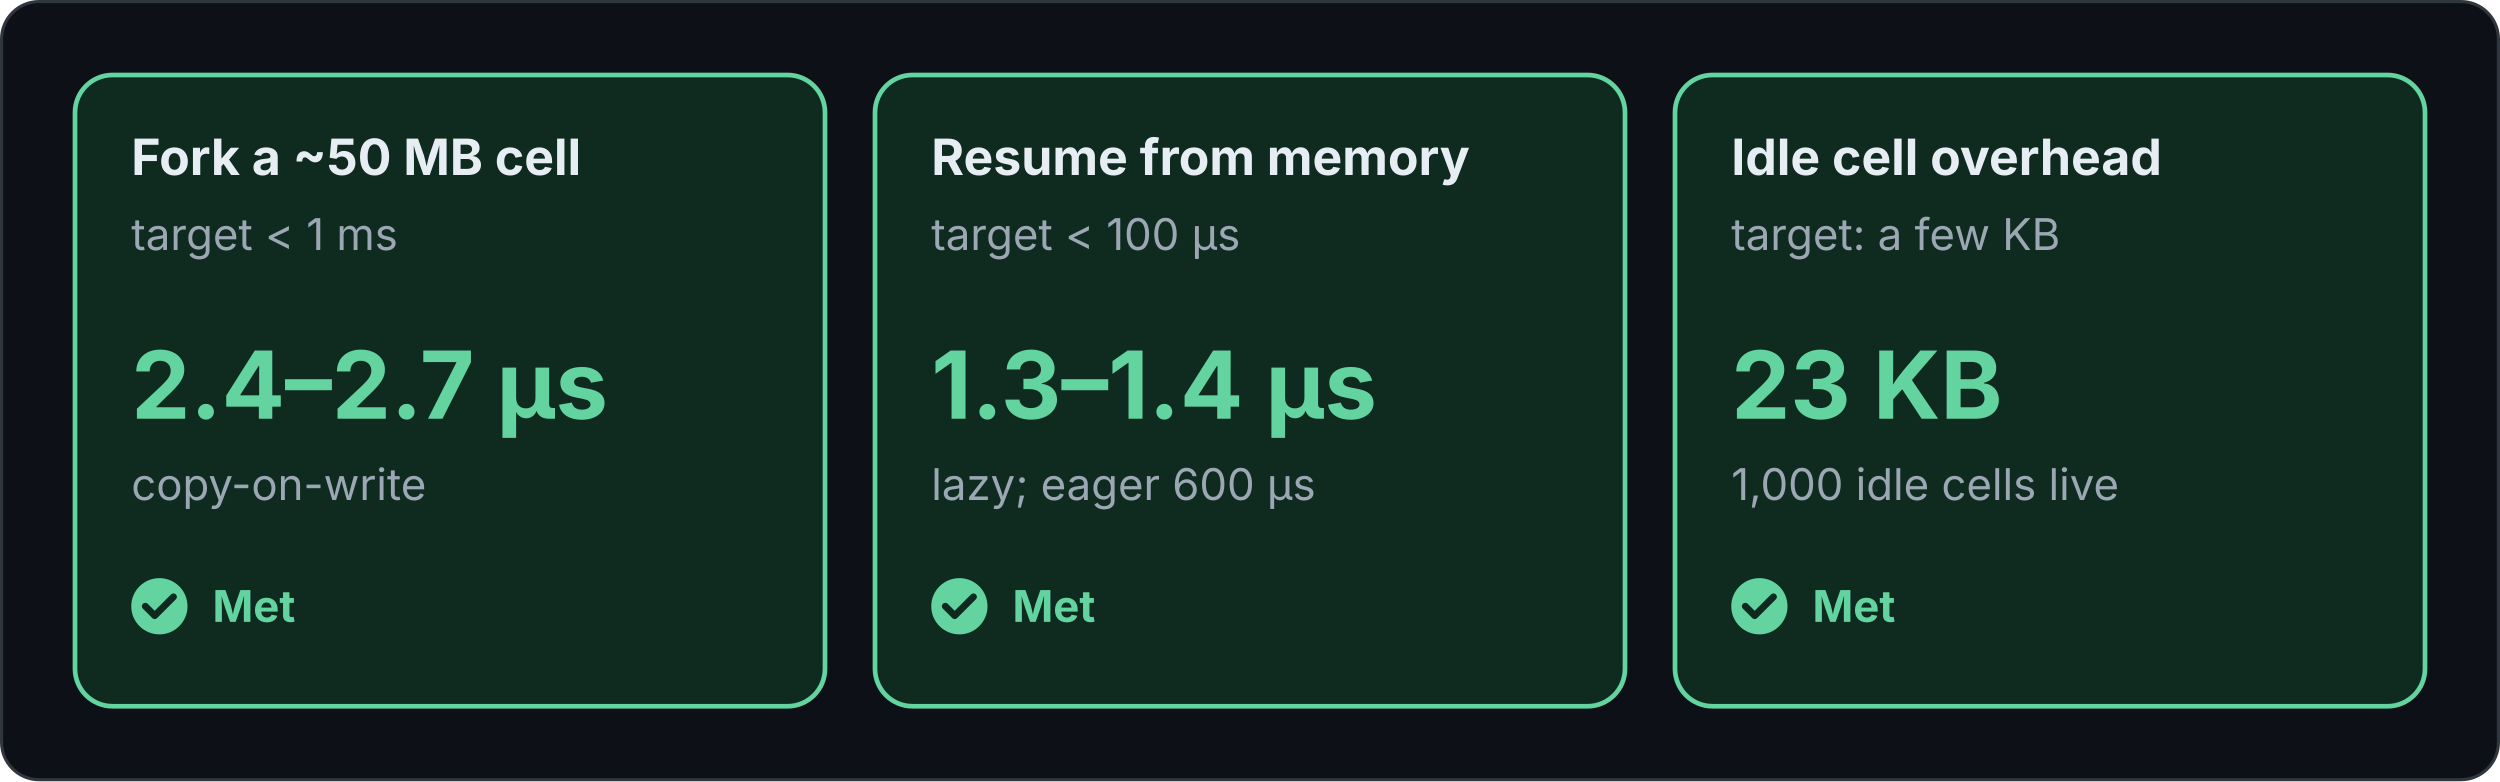
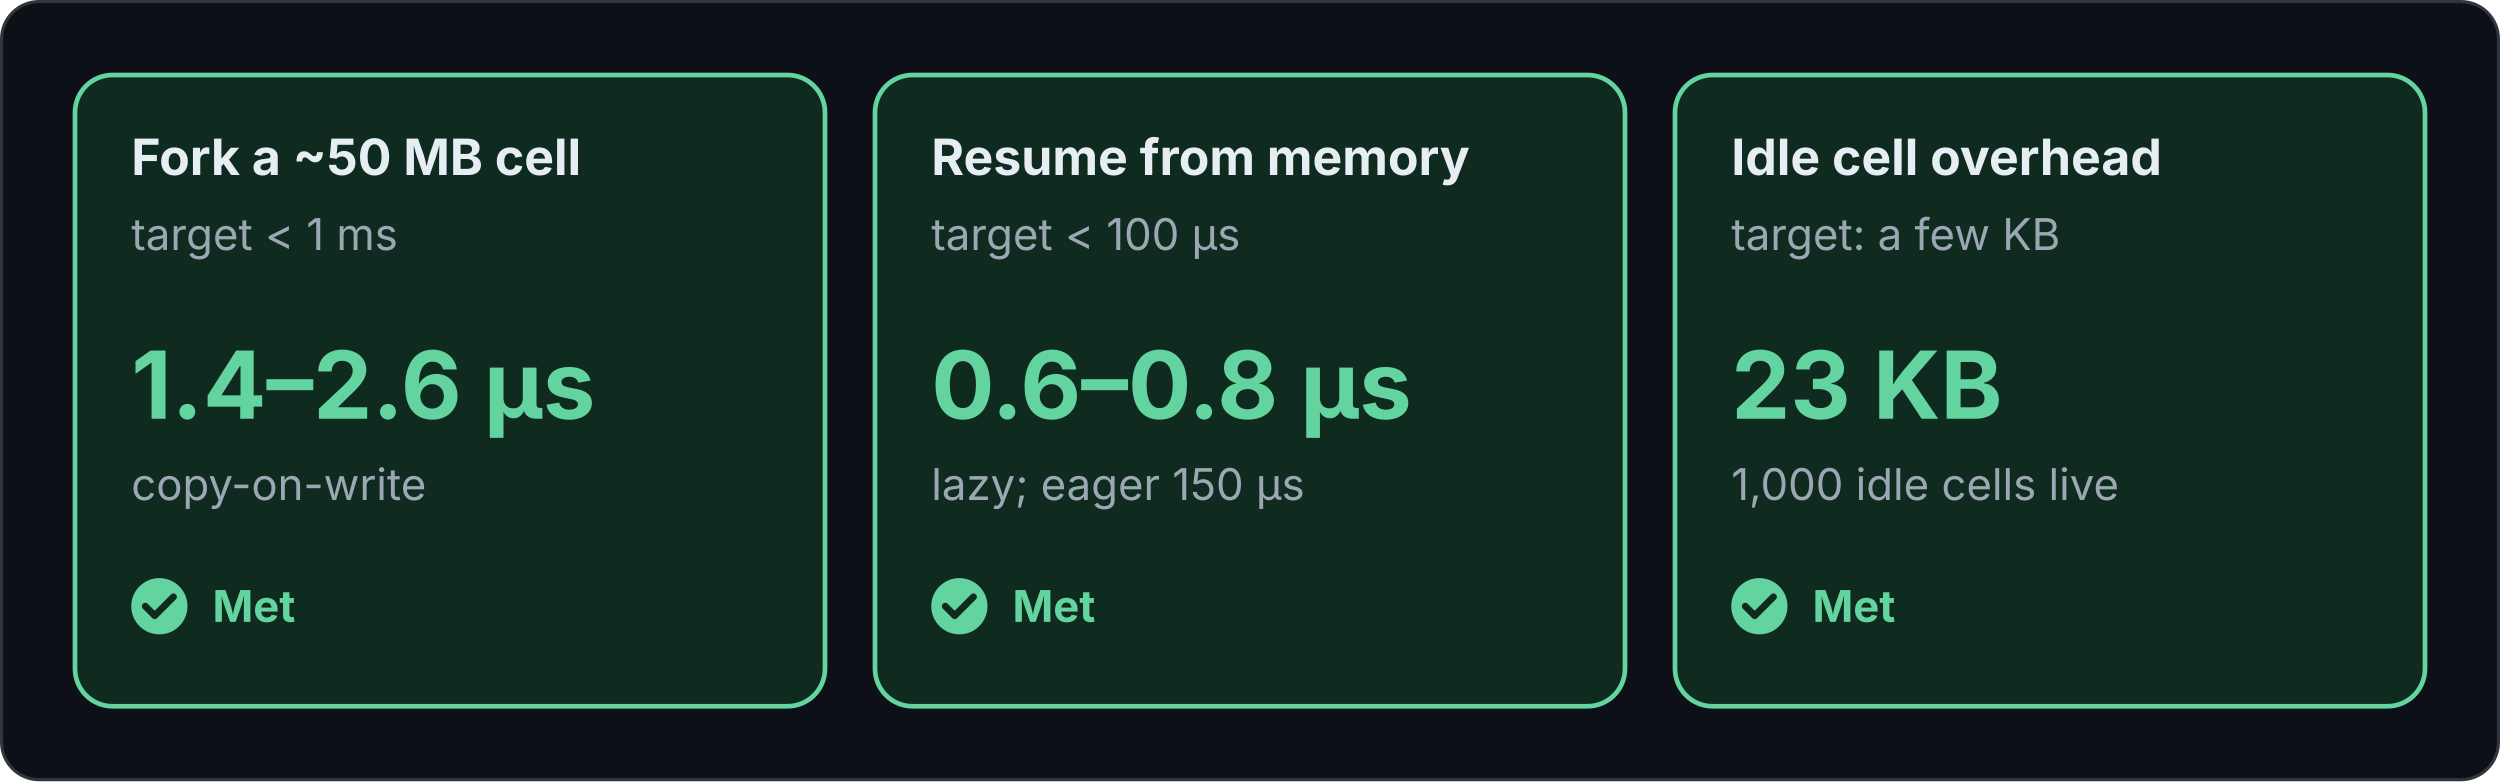
<svg xmlns="http://www.w3.org/2000/svg" viewBox="0 0 800 250" width="800" height="250" role="img" font-family="Inter, -apple-system, Segoe UI, Helvetica, Arial, sans-serif">
  <defs>
    <marker id="a" viewBox="0 0 10 10" refX="10" refY="5" markerWidth="7" markerHeight="7" orient="auto">
      <path d="M0 0L10 5L0 10z" fill="#8b98a5" />
    </marker>
    <marker id="g" viewBox="0 0 10 10" refX="10" refY="5" markerWidth="7" markerHeight="7" orient="auto">
      <path d="M0 0L10 5L0 10z" fill="#63d4a0" />
    </marker>
    <marker id="b" viewBox="0 0 10 10" refX="10" refY="5" markerWidth="7" markerHeight="7" orient="auto">
      <path d="M0 0L10 5L0 10z" fill="#79b8ff" />
    </marker>
    <marker id="o" viewBox="0 0 10 10" refX="10" refY="5" markerWidth="7" markerHeight="7" orient="auto">
      <path d="M0 0L10 5L0 10z" fill="#f2c14e" />
    </marker>
    <marker id="r" viewBox="0 0 10 10" refX="10" refY="5" markerWidth="7" markerHeight="7" orient="auto">
      <path d="M0 0L10 5L0 10z" fill="#ff8a80" />
    </marker>
    <marker id="c" viewBox="0 0 10 10" refX="10" refY="5" markerWidth="7" markerHeight="7" orient="auto">
      <path d="M0 0L10 5L0 10z" fill="#63d4a0" />
    </marker>
  </defs>
  <rect class="bg" x="0.5" y="0.5" width="799" height="249" rx="12" fill="#0d1117" stroke="#30363d" />
  <rect x="24" y="24" width="240" height="202" rx="12" fill="#0f2a1f" stroke="#63d4a0" stroke-width="1.5" />
  <text x="42" y="56" font-size="16" fill="#e6edf3" font-weight="700">Fork a ~50 MB cell</text>
  <text x="42" y="80" font-size="14" fill="#9ba7b3">target &lt; 1 ms</text>
-   <text x="42" y="134" font-size="30" fill="#63d4a0" font-weight="700">2.4–2.7 µs</text>
+   <text x="42" y="134" font-size="30" fill="#63d4a0" font-weight="700">1.4–2.6 µs</text>
  <text x="42" y="160" font-size="14" fill="#9ba7b3">copy-on-write</text>
  <circle cx="51" cy="194" r="9" fill="#63d4a0" />
  <path d="M46.5 194l3 3l6-6" fill="none" stroke="#0e2a20" stroke-width="2.2" stroke-linecap="round" stroke-linejoin="round" />
  <text x="68" y="199" font-size="14" fill="#63d4a0" font-weight="700">Met</text>
  <rect x="280" y="24" width="240" height="202" rx="12" fill="#0f2a1f" stroke="#63d4a0" stroke-width="1.5" />
  <text x="298" y="56" font-size="16" fill="#e6edf3" font-weight="700">Resume from memory</text>
  <text x="298" y="80" font-size="14" fill="#9ba7b3">target &lt; 100 µs</text>
-   <text x="298" y="134" font-size="30" fill="#63d4a0" font-weight="700">1.3–1.4 µs</text>
-   <text x="298" y="160" font-size="14" fill="#9ba7b3">lazy; eager 600 µs</text>
+   <text x="298" y="134" font-size="30" fill="#63d4a0" font-weight="700">0.6–0.8 µs</text>
+   <text x="298" y="160" font-size="14" fill="#9ba7b3">lazy; eager 150 µs</text>
  <circle cx="307" cy="194" r="9" fill="#63d4a0" />
  <path d="M302.5 194l3 3l6-6" fill="none" stroke="#0e2a20" stroke-width="2.2" stroke-linecap="round" stroke-linejoin="round" />
  <text x="324" y="199" font-size="14" fill="#63d4a0" font-weight="700">Met</text>
  <rect x="536" y="24" width="240" height="202" rx="12" fill="#0f2a1f" stroke="#63d4a0" stroke-width="1.5" />
  <text x="554" y="56" font-size="16" fill="#e6edf3" font-weight="700">Idle cell overhead</text>
  <text x="554" y="80" font-size="14" fill="#9ba7b3">target: a few KB</text>
  <text x="554" y="134" font-size="30" fill="#63d4a0" font-weight="700">23 KB</text>
  <text x="554" y="160" font-size="14" fill="#9ba7b3">1,000 idle cells live</text>
  <circle cx="563" cy="194" r="9" fill="#63d4a0" />
  <path d="M558.5 194l3 3l6-6" fill="none" stroke="#0e2a20" stroke-width="2.2" stroke-linecap="round" stroke-linejoin="round" />
  <text x="580" y="199" font-size="14" fill="#63d4a0" font-weight="700">Met</text>
</svg>
